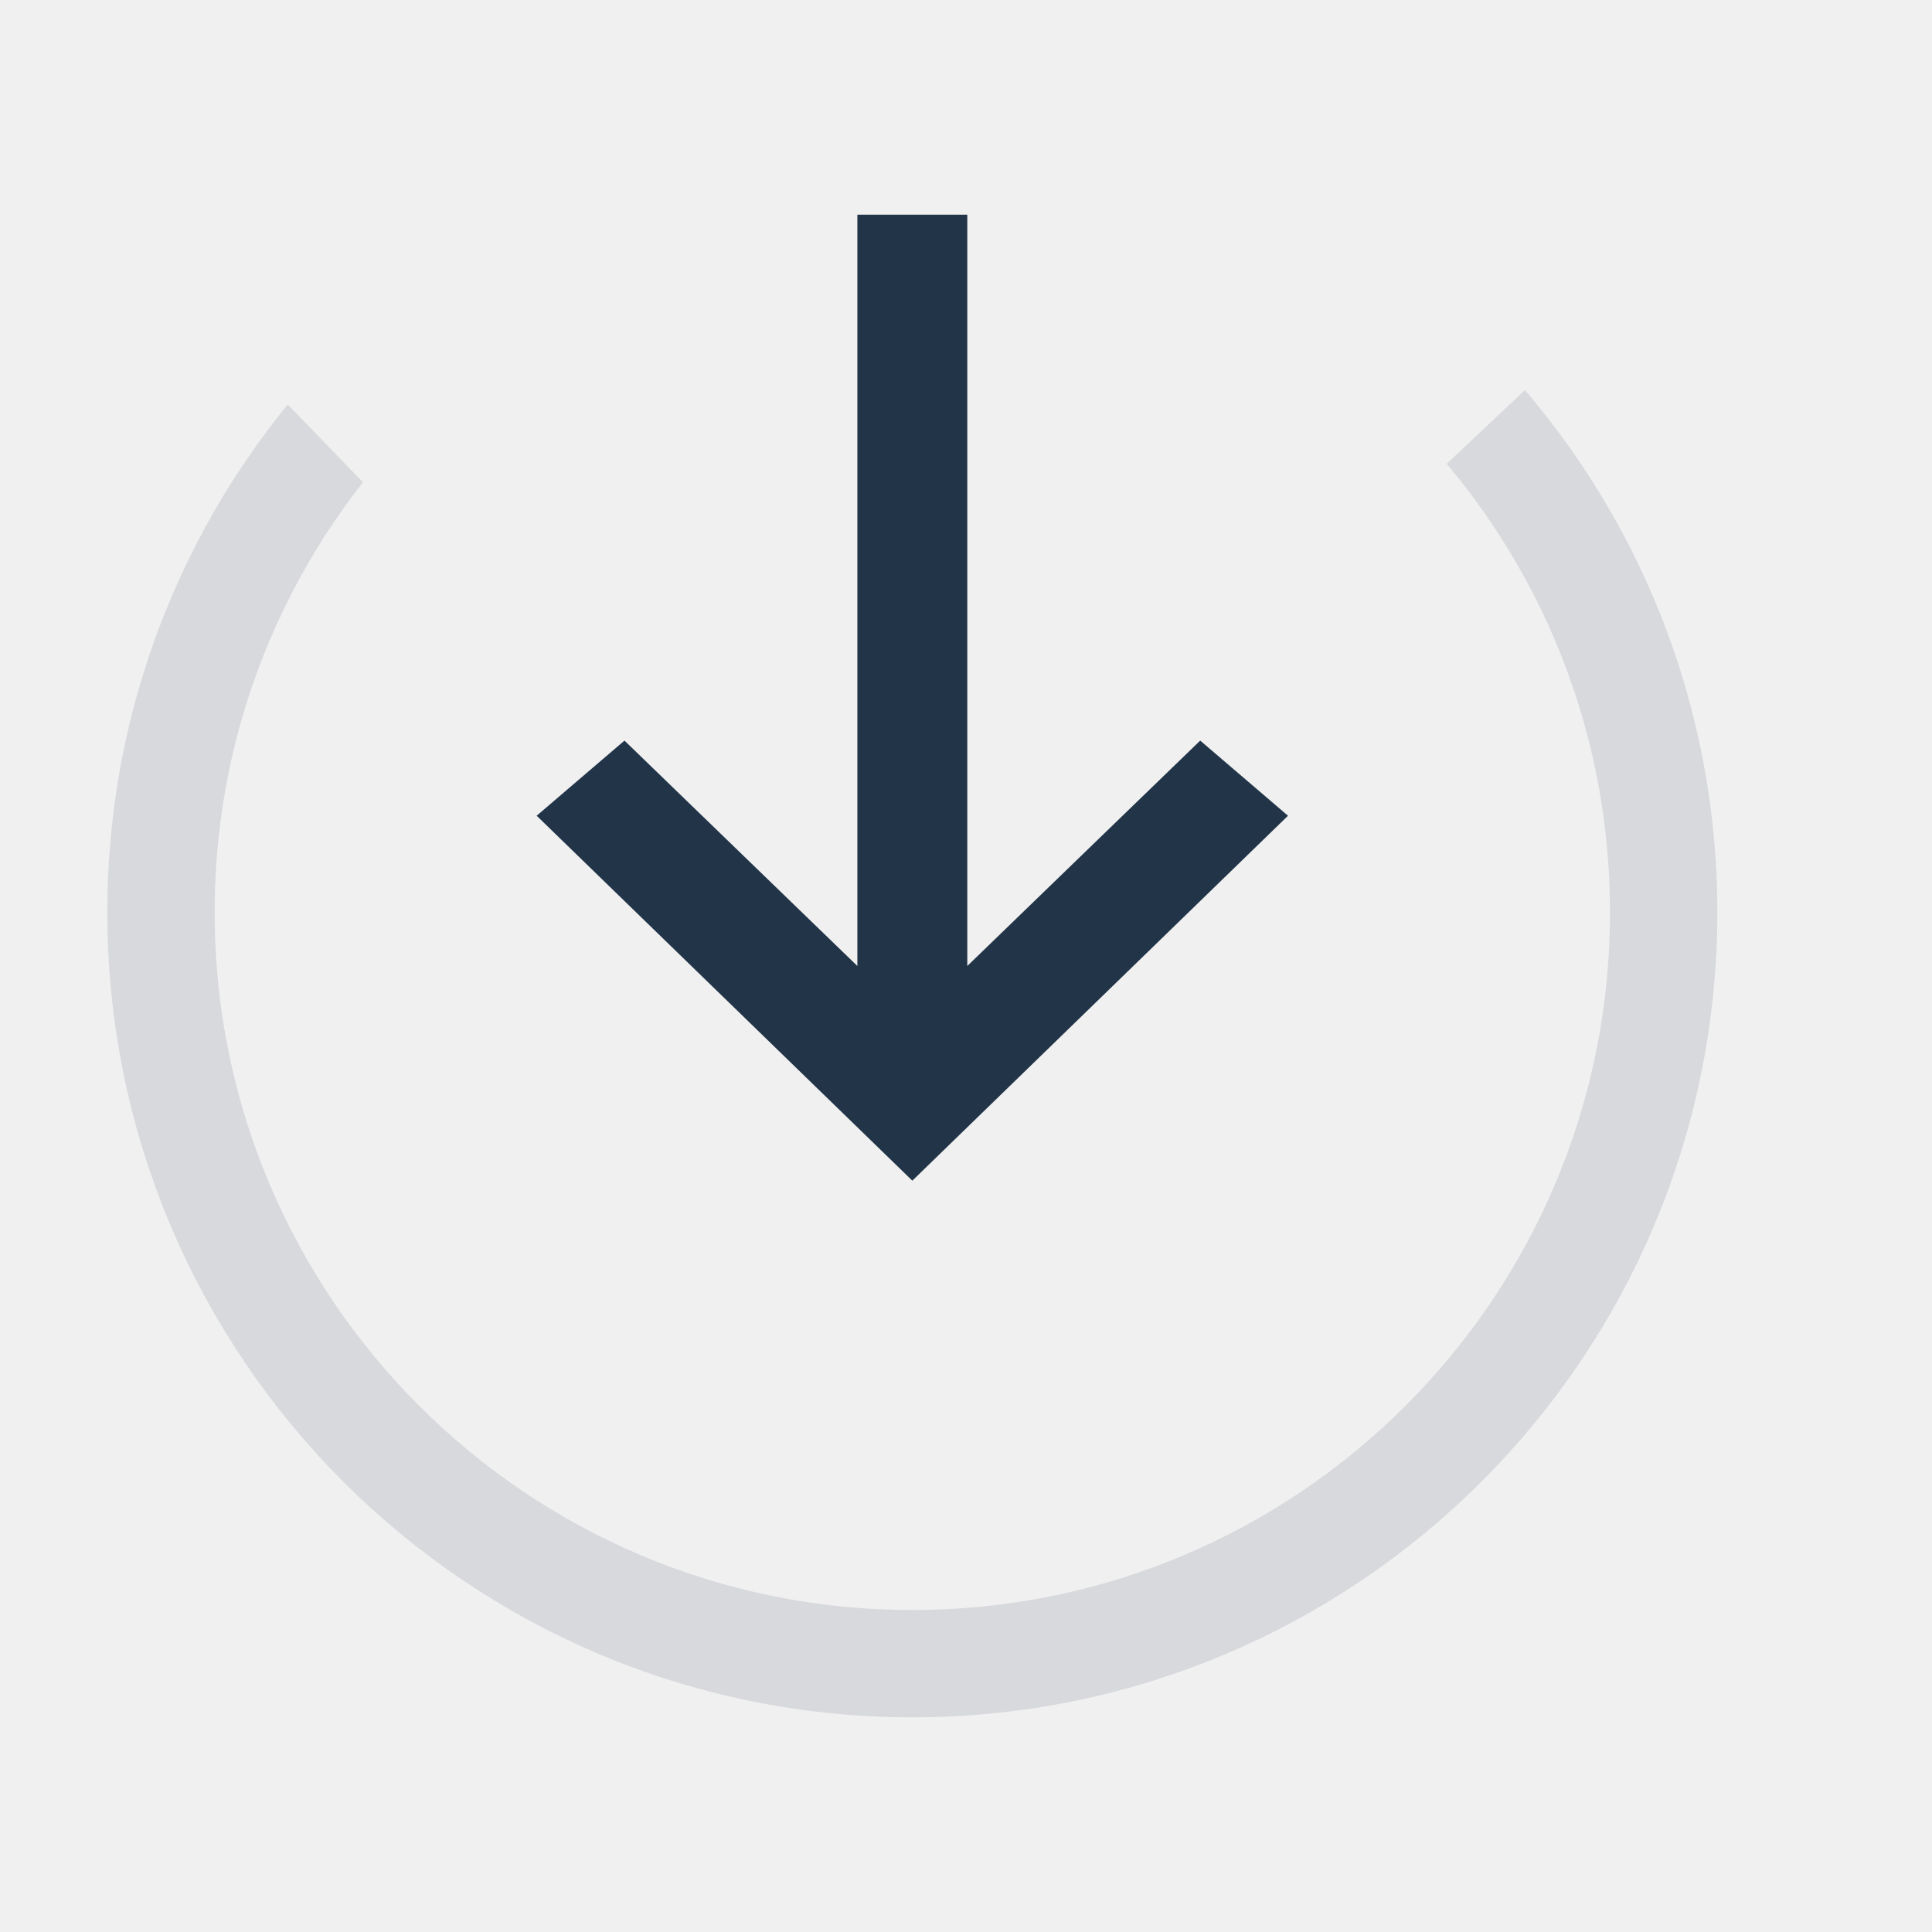
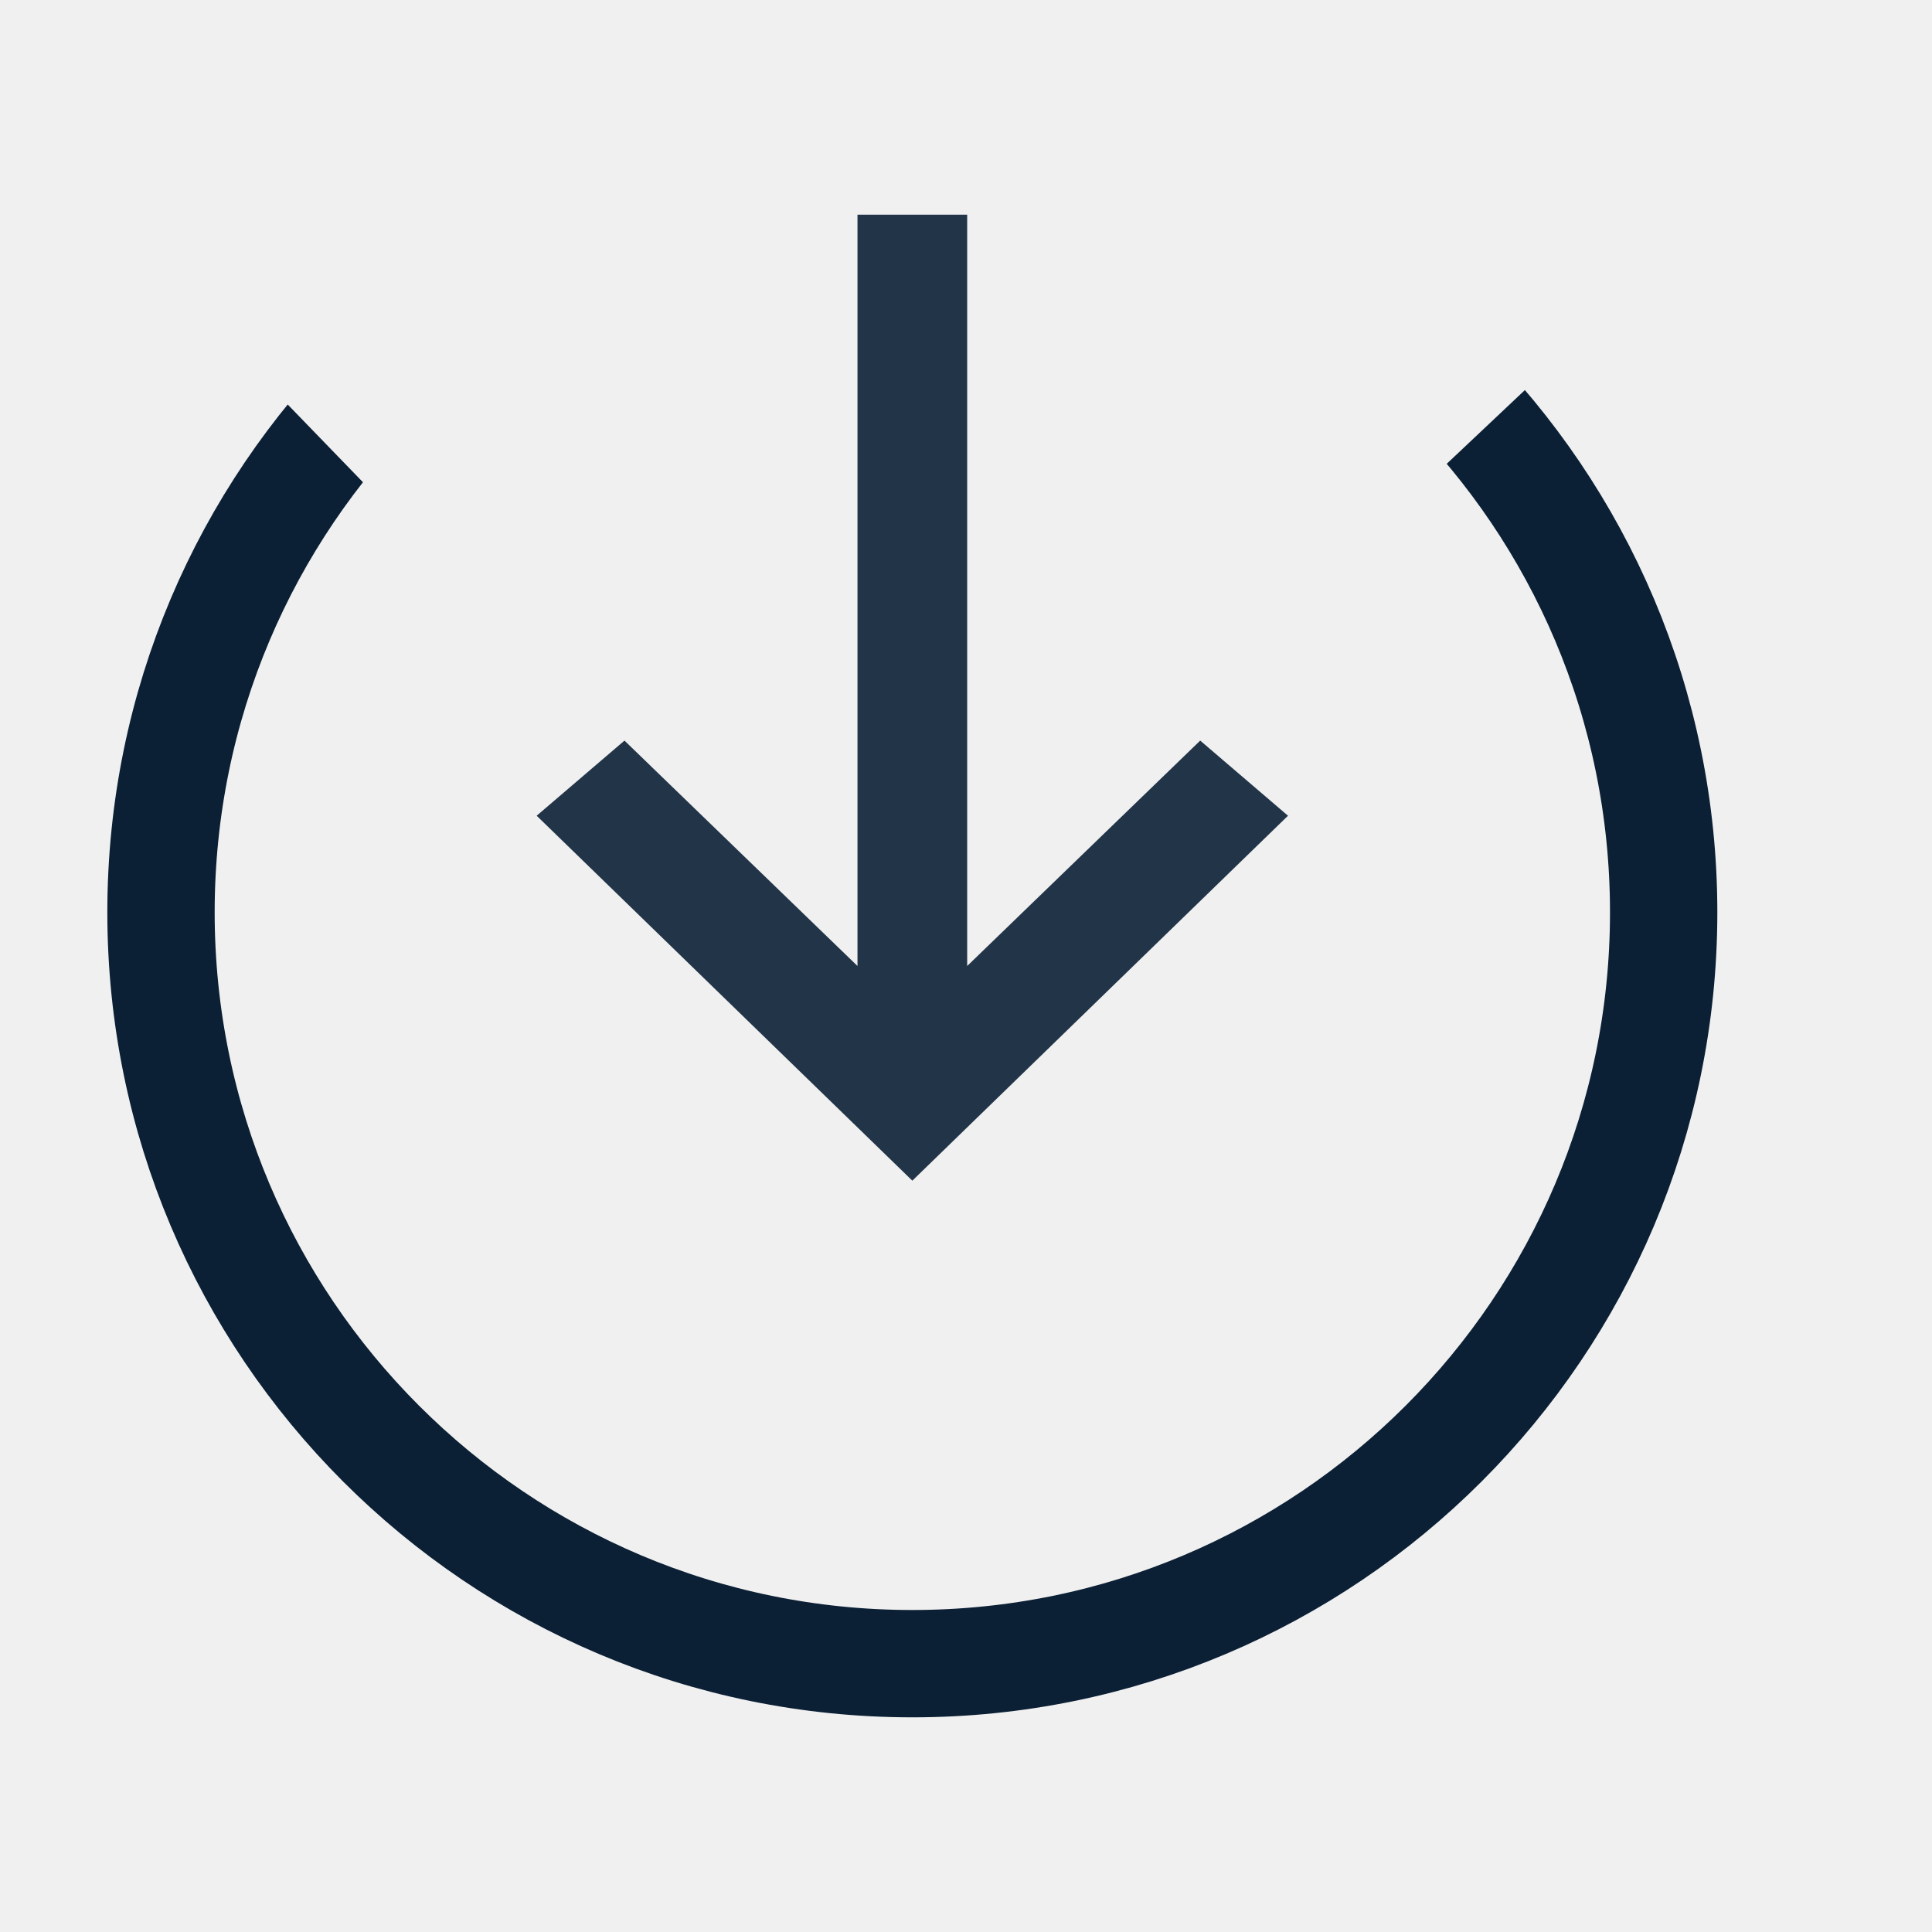
- <svg xmlns="http://www.w3.org/2000/svg" xmlns:xlink="http://www.w3.org/1999/xlink" width="18" height="18" viewBox="0 0 18 18">
+ <svg xmlns="http://www.w3.org/2000/svg" xmlns:xlink="http://www.w3.org/1999/xlink" width="18px" height="18px" viewBox="0 0 18 18" version="1.1">
  <defs>
-     <path id="a" d="M17 0L8.114 8.381 0 0v16h17z" />
+     <polygon id="path-1" points="17 1.51828881e-14 8.114 8.381 2.04780637e-13 -7.10542736e-15 0 16 17 16" />
  </defs>
-   <g fill="none" fill-rule="evenodd">
-     <g transform="translate(0 1)">
-       <mask id="b" fill="#0B1F35">
-         <use xlink:href="#a" />
-       </mask>
-       <circle cx="8.5" cy="7.5" r="7" stroke="#0B1F35" mask="url(#b)" />
+   <g id="Artboard" stroke="none" stroke-width="1" fill="none" fill-rule="evenodd" transform="translate(-79, -131)">
+     <g id="icon_transfer-in_s_black" transform="translate(79, 131)">
+       <rect id="ph" opacity="0" x="0" y="0" width="18" height="18" />
+       <g id="Group-2" transform="translate(0, 1)">
+         <mask id="mask-2" fill="white">
+           <use xlink:href="#path-1" />
+         </mask>
+         <g id="Mask" fill-rule="nonzero" />
+         <circle id="Oval" stroke="#0B1F35" mask="url(#mask-2)" cx="8.5" cy="7.5" r="7" />
+       </g>
+       <polygon id="Arrow" fill="#0B1F35" opacity="0.9" points="12 7.6 11.182 6.9 9.011 9 9.011 2 7.989 2 7.989 9 5.818 6.9 5 7.6 8.5 11" />
    </g>
-     <path fill="#0B1F35" d="M12 7.6l-.818-.7L9.012 9V2H7.988v7l-2.17-2.1L5 7.6 8.5 11z" opacity=".9" />
  </g>
</svg>
